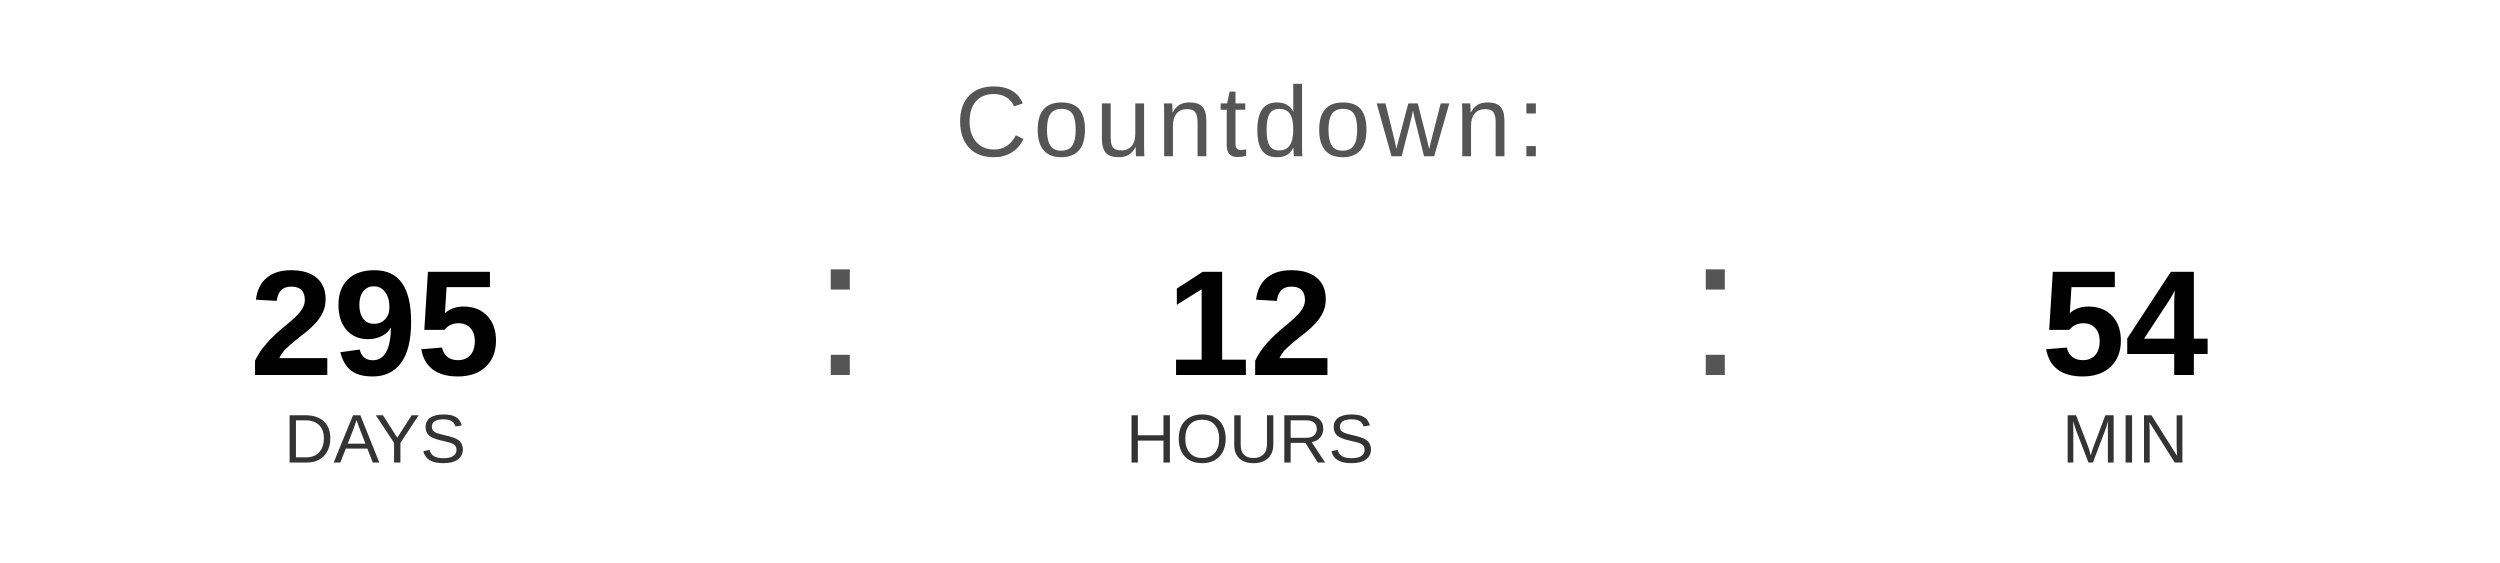
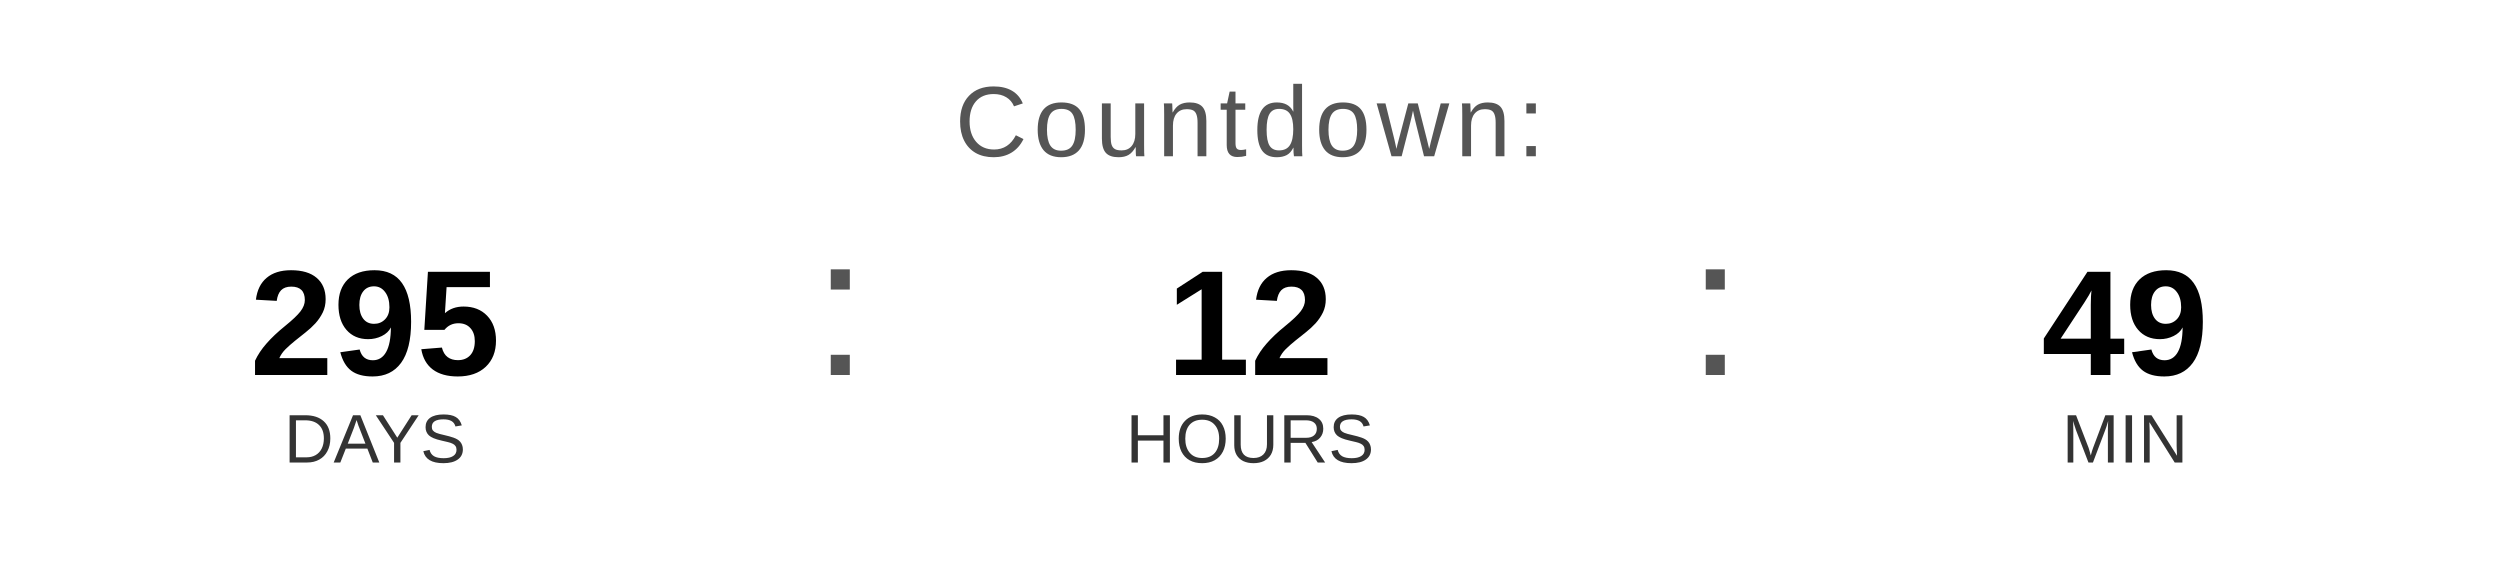
<svg xmlns="http://www.w3.org/2000/svg" width="400" height="90" viewBox="0 0 400 90">
  <text x="200" y="25" font-family="Arial, Helvetica, sans-serif" font-size="16" fill="#555555" text-anchor="middle" letter-spacing="1">
    Countdown:
  </text>
  <text x="60" y="60" font-family="Arial, Helvetica, sans-serif" font-size="24" font-weight="bold" fill="#000000" text-anchor="middle">295</text>
  <text x="60" y="74" font-family="Arial, Helvetica, sans-serif" font-size="11" fill="#333333" text-anchor="middle">DAYS</text>
  <text x="130" y="60" font-family="Arial, sans-serif" font-size="32" fill="#555555">:</text>
  <text x="200" y="60" font-family="Arial, Helvetica, sans-serif" font-size="24" font-weight="bold" fill="#000000" text-anchor="middle">12</text>
  <text x="200" y="74" font-family="Arial, Helvetica, sans-serif" font-size="11" fill="#333333" text-anchor="middle">HOURS</text>
  <text x="270" y="60" font-family="Arial, sans-serif" font-size="32" fill="#555555">:</text>
-   <text x="340" y="60" font-family="Arial, Helvetica, sans-serif" font-size="24" font-weight="bold" fill="#000000" text-anchor="middle">54</text>
+   <text x="340" y="60" font-family="Arial, Helvetica, sans-serif" font-size="24" font-weight="bold" fill="#000000" text-anchor="middle">49</text>
  <text x="340" y="74" font-family="Arial, Helvetica, sans-serif" font-size="11" fill="#333333" text-anchor="middle">MIN</text>
</svg>
